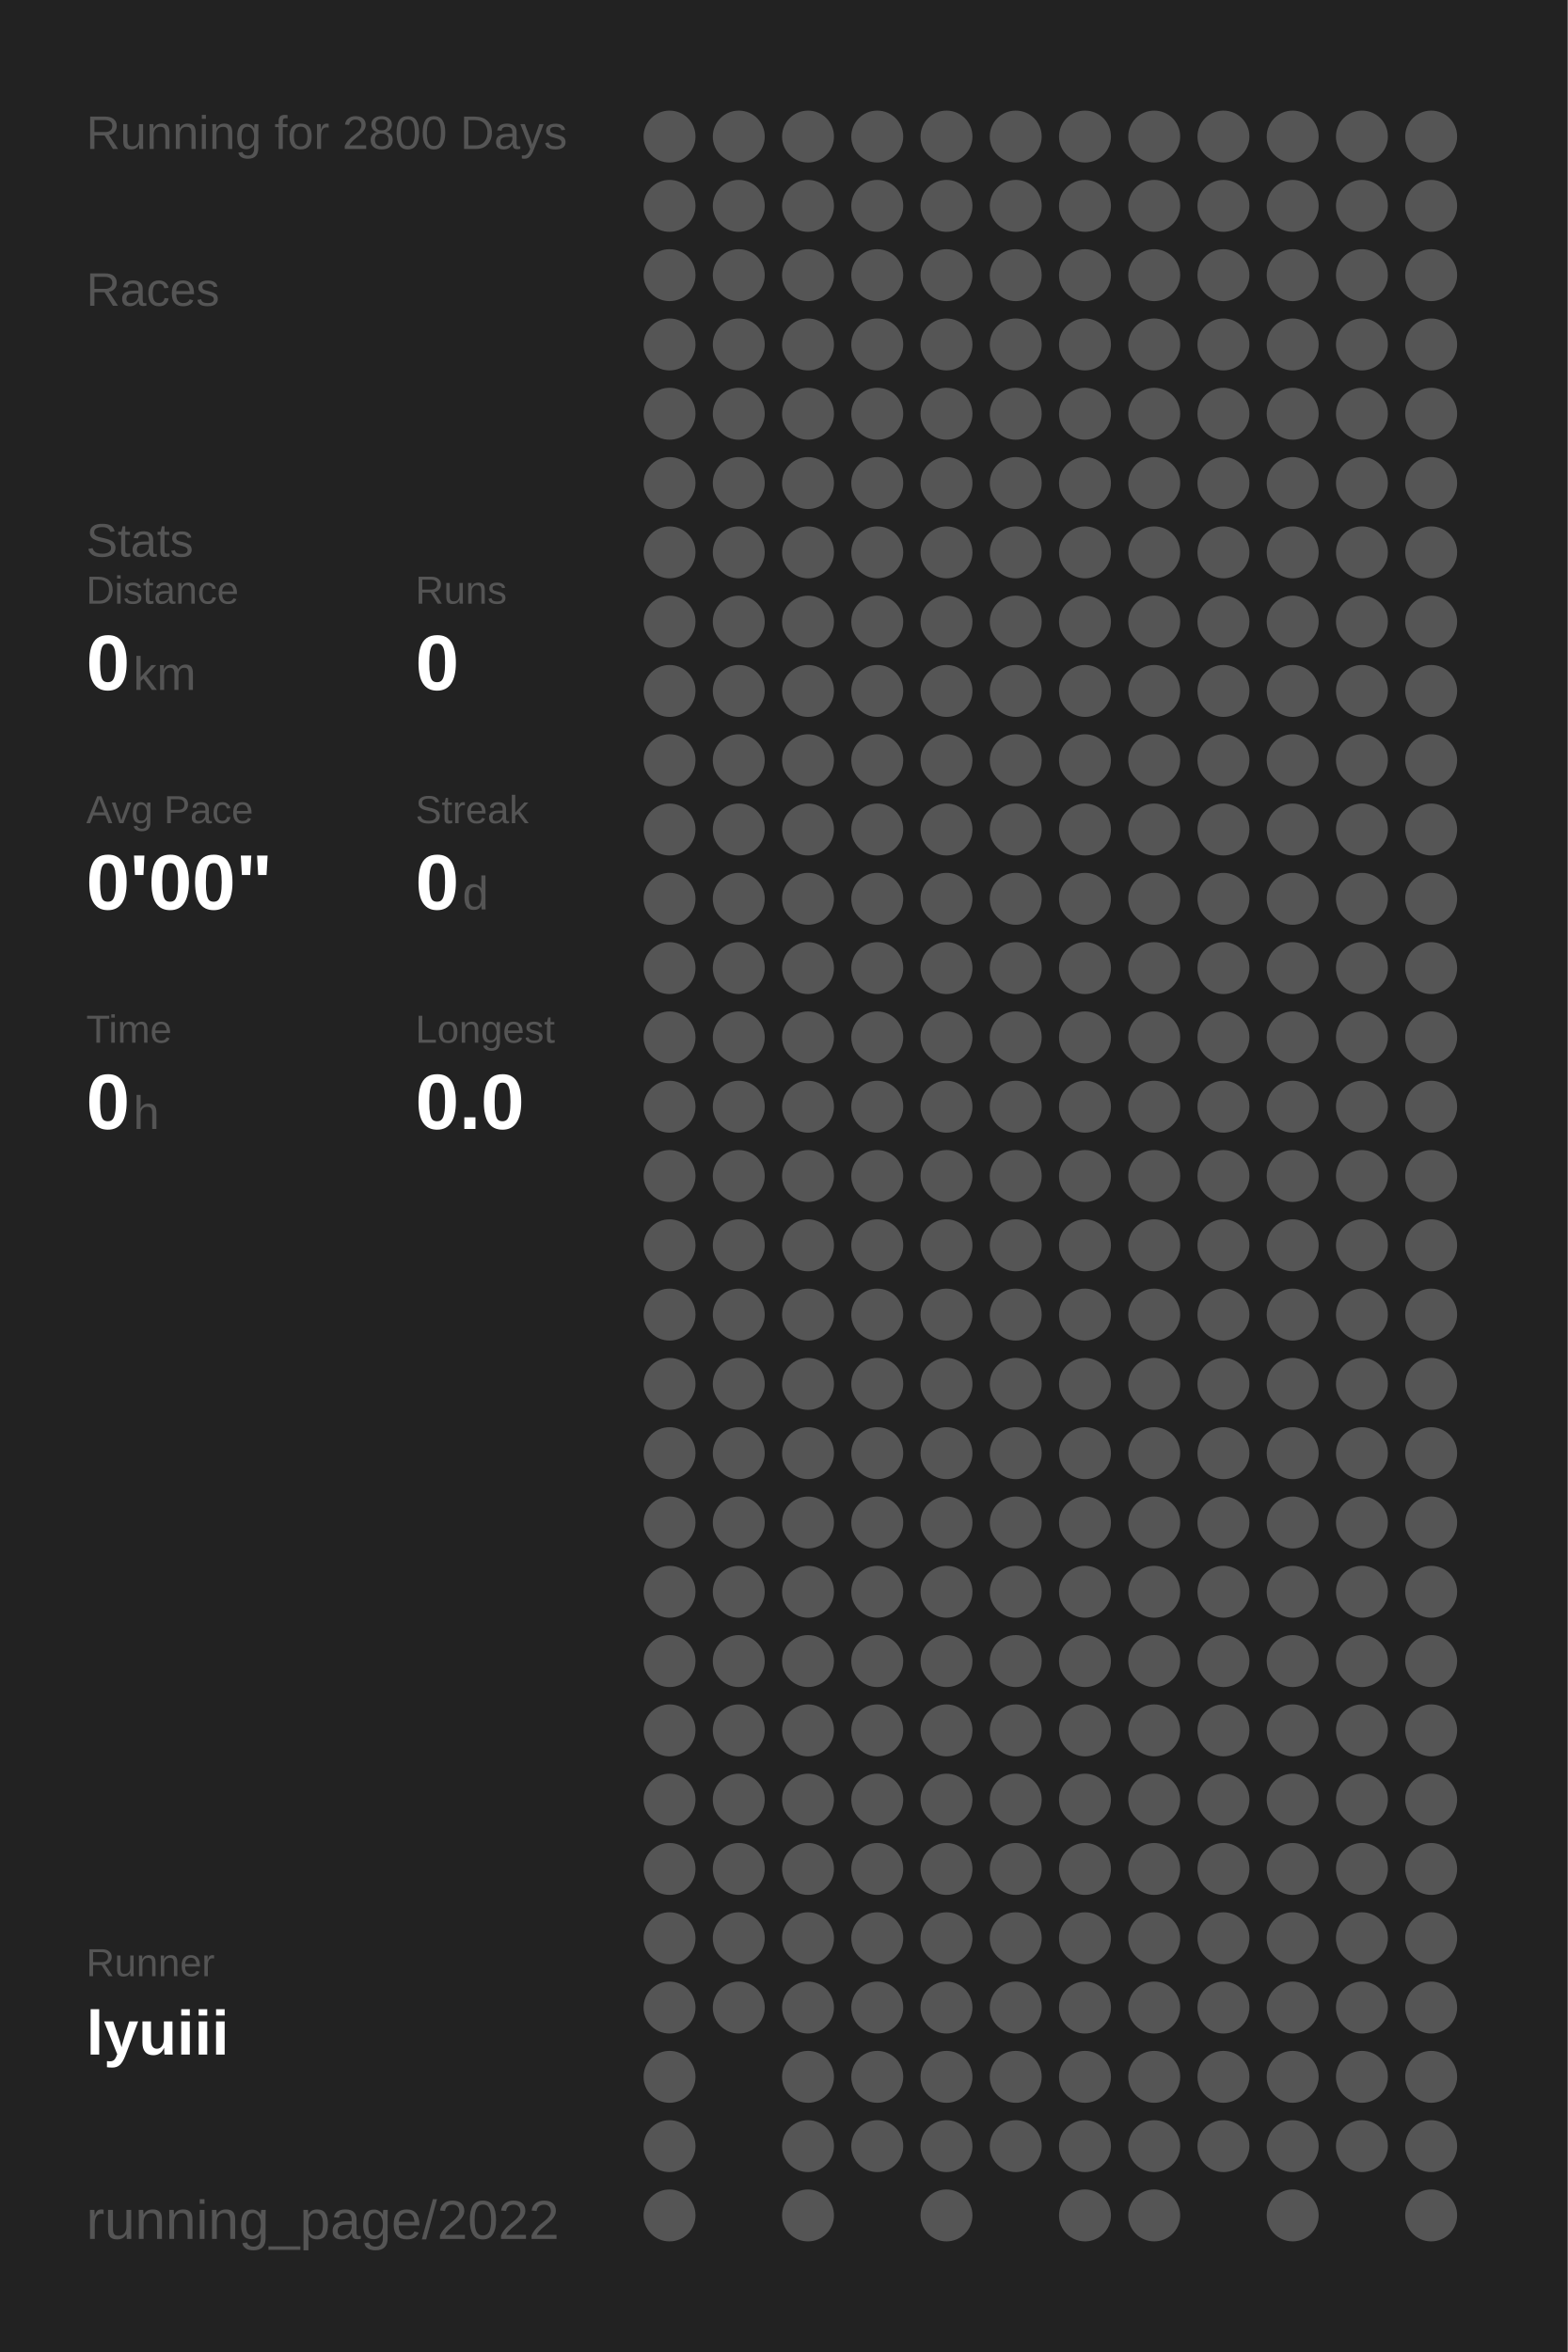
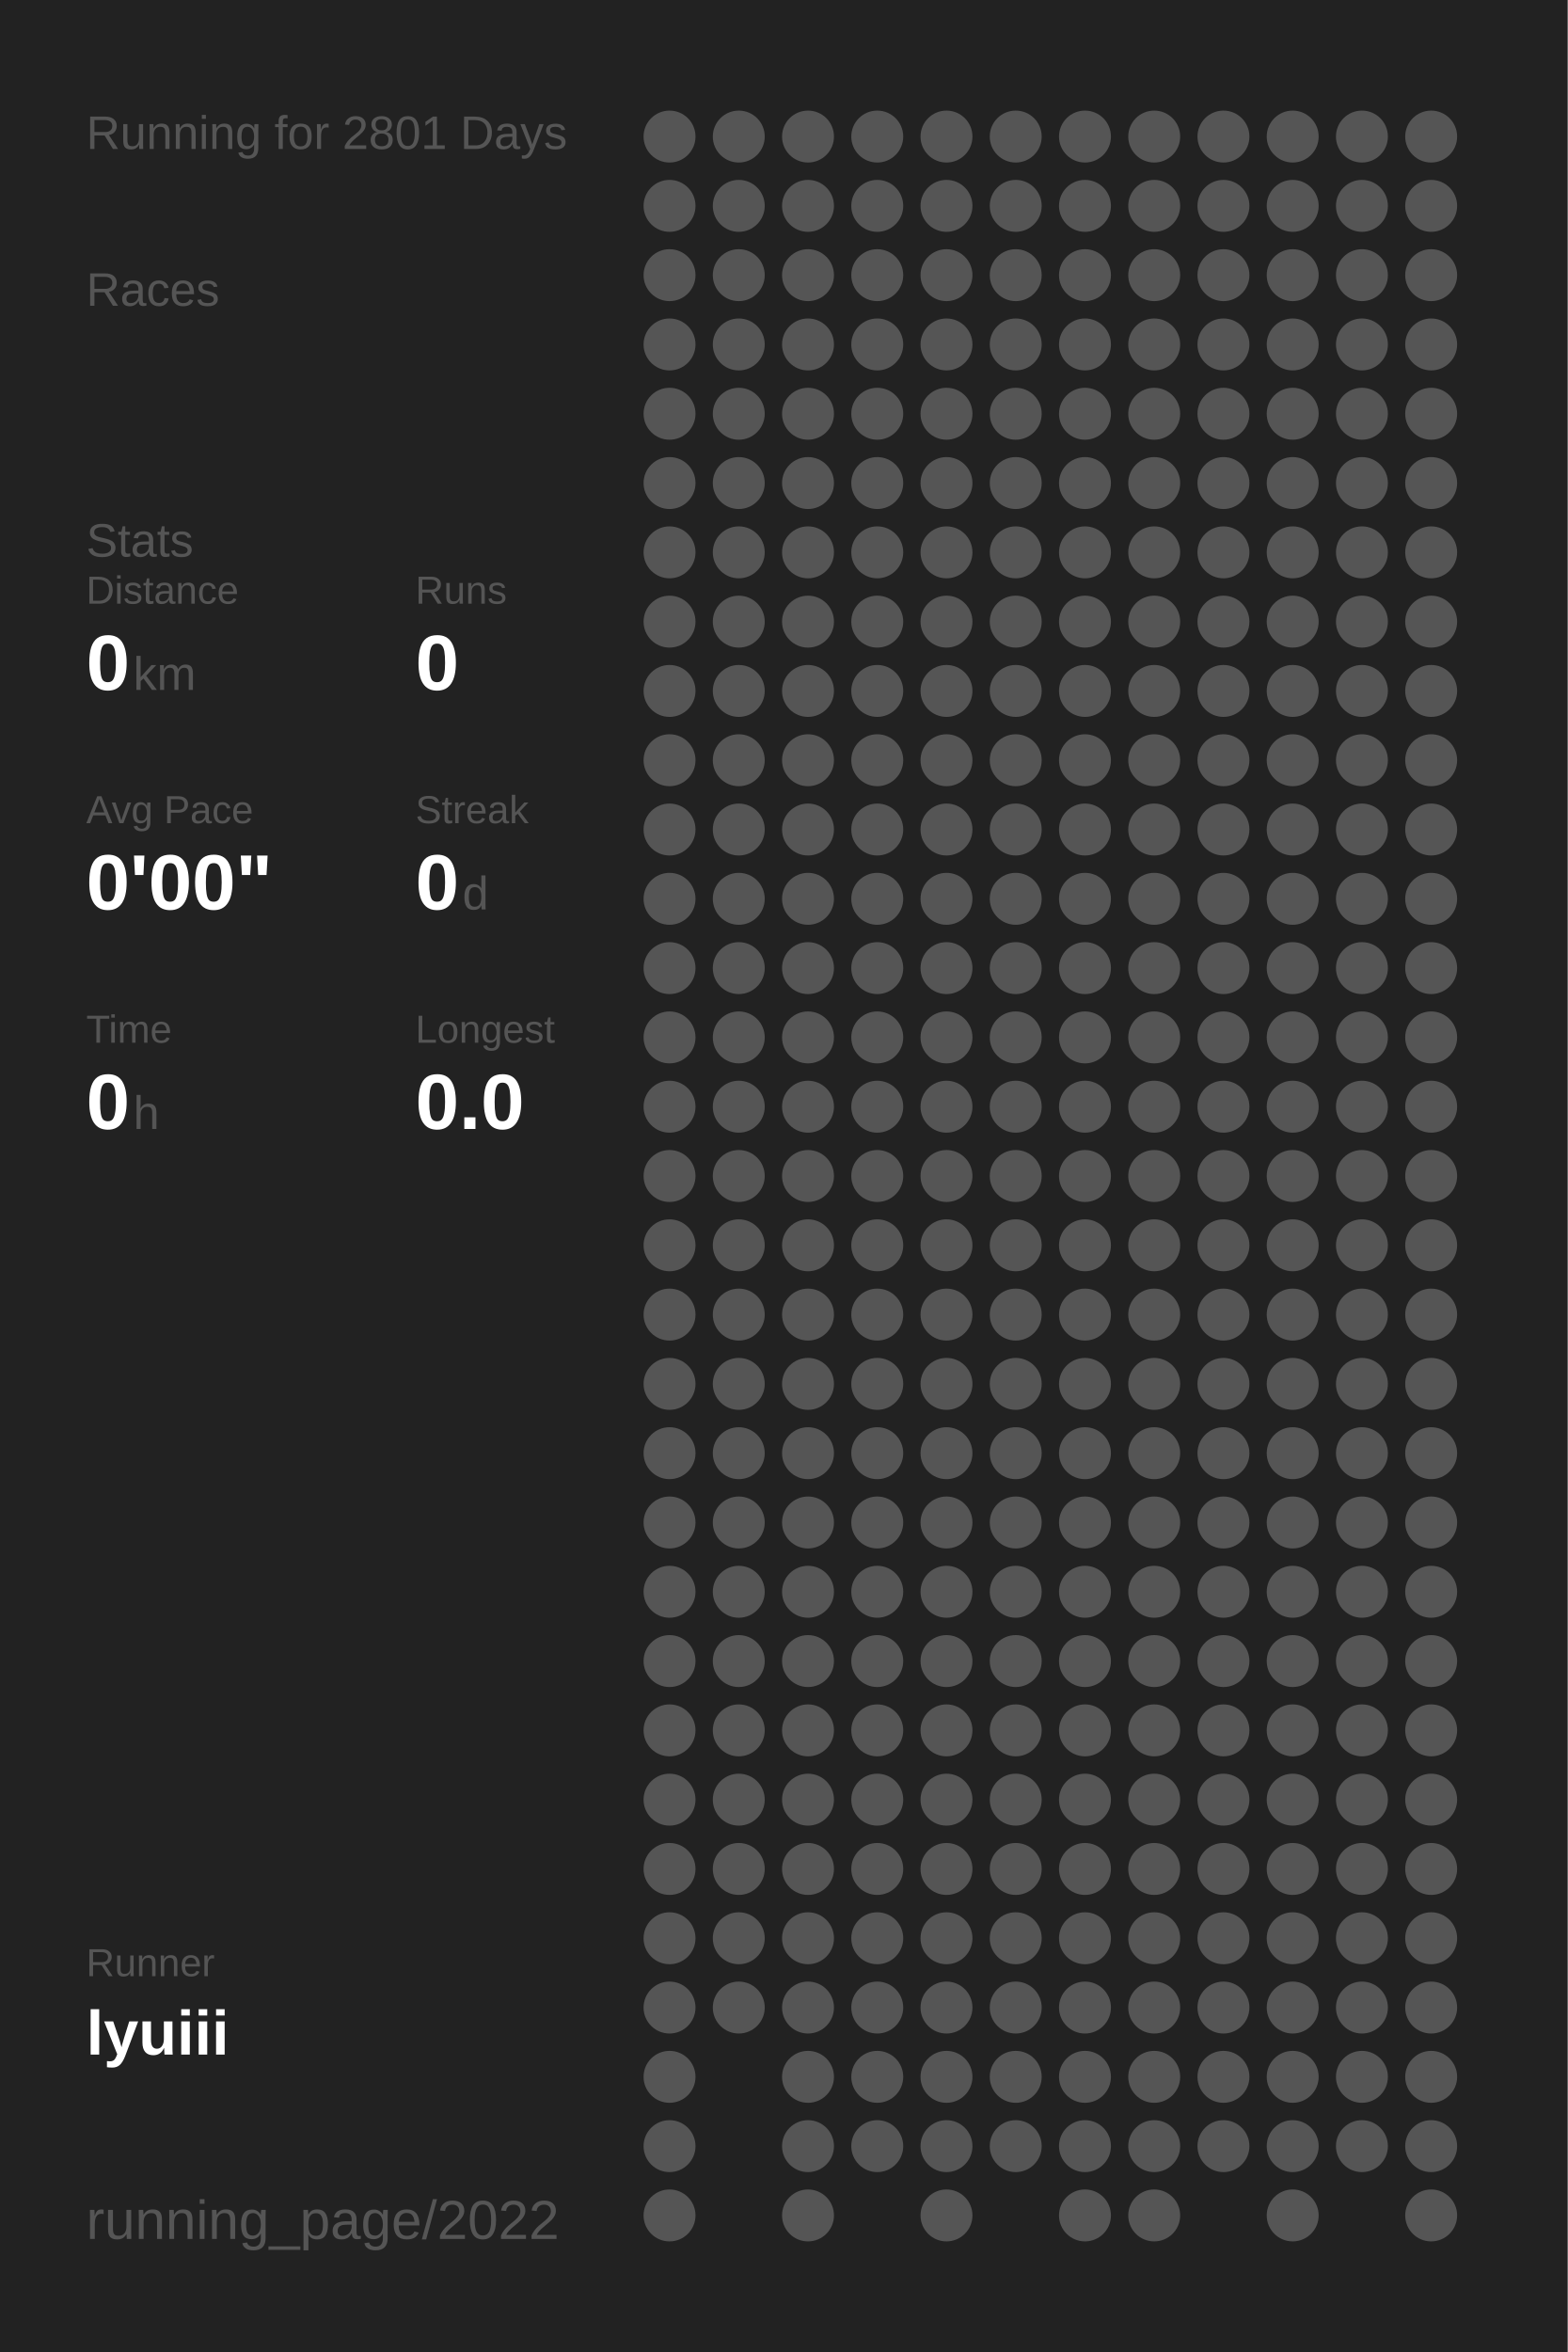
<svg xmlns="http://www.w3.org/2000/svg" baseProfile="full" height="300mm" version="1.1" viewBox="0,0,200,300" width="200mm">
  <defs />
  <rect fill="#222222" height="300" width="200" x="0" y="0" />
-   <text fill="#555555" style="font-size:6px; font-family:Arial;" x="11" y="19">Running for 2800 Days</text>
+   <text fill="#555555" style="font-size:6px; font-family:Arial;" x="11" y="19">Running for 2801 Days</text>
  <text fill="#555555" style="font-size:6px; font-family:Arial;" x="11" y="39">Races</text>
  <text fill="#555555" style="font-size:6px; font-family:Arial;" x="11" y="71">Stats</text>
  <text fill="#555555" style="font-size:5px; font-family:Arial;" x="11" y="77">Distance</text>
  <text fill="#FFFFFF" style="font-size:10px; font-family:Arial; font-weight:bold;" x="11" y="88">0</text>
  <text fill="#555555" style="font-size:6px; font-family:Arial;" x="17" y="88">km</text>
  <text fill="#555555" style="font-size:5px; font-family:Arial;" x="53" y="77">Runs</text>
  <text fill="#FFFFFF" style="font-size:10px; font-family:Arial; font-weight:bold;" x="53" y="88">0</text>
  <text fill="#555555" style="font-size:5px; font-family:Arial;" x="11" y="105">Avg Pace</text>
  <text fill="#FFFFFF" style="font-size:10px; font-family:Arial; font-weight:bold;" x="11" y="116">0'00"</text>
  <text fill="#555555" style="font-size:5px; font-family:Arial;" x="53" y="105">Streak</text>
  <text fill="#FFFFFF" style="font-size:10px; font-family:Arial; font-weight:bold;" x="53" y="116">0</text>
  <text fill="#555555" style="font-size:6px; font-family:Arial;" x="59" y="116">d</text>
  <text fill="#555555" style="font-size:5px; font-family:Arial;" x="11" y="133">Time</text>
  <text fill="#FFFFFF" style="font-size:10px; font-family:Arial; font-weight:bold;" x="11" y="144">0</text>
  <text fill="#555555" style="font-size:6px; font-family:Arial;" x="17" y="144">h</text>
  <text fill="#555555" style="font-size:5px; font-family:Arial;" x="53" y="133">Longest</text>
  <text fill="#FFFFFF" style="font-size:10px; font-family:Arial; font-weight:bold;" x="53" y="144">0.0</text>
  <text fill="#555555" style="font-size:5px; font-family:Arial;" x="11" y="252.065">Runner</text>
  <text fill="#FFFFFF" style="font-size:8px; font-family:Arial; font-weight:bold;" x="11" y="262.065">lyuiii</text>
  <text fill="#555555" style="font-size:7px; font-family:Arial;" x="11" y="285.581">running_page/2022</text>
  <circle cx="85.417" cy="17.419" fill="#555555" r="3.312" />
  <circle cx="85.417" cy="26.258" fill="#555555" r="3.312" />
  <circle cx="85.417" cy="35.097" fill="#555555" r="3.312" />
  <circle cx="85.417" cy="43.935" fill="#555555" r="3.312" />
  <circle cx="85.417" cy="52.774" fill="#555555" r="3.312" />
  <circle cx="85.417" cy="61.613" fill="#555555" r="3.312" />
  <circle cx="85.417" cy="70.452" fill="#555555" r="3.312" />
  <circle cx="85.417" cy="79.29" fill="#555555" r="3.312" />
  <circle cx="85.417" cy="88.129" fill="#555555" r="3.312" />
  <circle cx="85.417" cy="96.968" fill="#555555" r="3.312" />
  <circle cx="85.417" cy="105.806" fill="#555555" r="3.312" />
  <circle cx="85.417" cy="114.645" fill="#555555" r="3.312" />
  <circle cx="85.417" cy="123.484" fill="#555555" r="3.312" />
  <circle cx="85.417" cy="132.323" fill="#555555" r="3.312" />
  <circle cx="85.417" cy="141.161" fill="#555555" r="3.312" />
  <circle cx="85.417" cy="150" fill="#555555" r="3.312" />
  <circle cx="85.417" cy="158.839" fill="#555555" r="3.312" />
  <circle cx="85.417" cy="167.677" fill="#555555" r="3.312" />
  <circle cx="85.417" cy="176.516" fill="#555555" r="3.312" />
  <circle cx="85.417" cy="185.355" fill="#555555" r="3.312" />
  <circle cx="85.417" cy="194.194" fill="#555555" r="3.312" />
  <circle cx="85.417" cy="203.032" fill="#555555" r="3.312" />
  <circle cx="85.417" cy="211.871" fill="#555555" r="3.312" />
  <circle cx="85.417" cy="220.71" fill="#555555" r="3.312" />
  <circle cx="85.417" cy="229.548" fill="#555555" r="3.312" />
  <circle cx="85.417" cy="238.387" fill="#555555" r="3.312" />
  <circle cx="85.417" cy="247.226" fill="#555555" r="3.312" />
  <circle cx="85.417" cy="256.065" fill="#555555" r="3.312" />
  <circle cx="85.417" cy="264.903" fill="#555555" r="3.312" />
  <circle cx="85.417" cy="273.742" fill="#555555" r="3.312" />
  <circle cx="85.417" cy="282.581" fill="#555555" r="3.312" />
  <circle cx="94.25" cy="17.419" fill="#555555" r="3.312" />
  <circle cx="94.25" cy="26.258" fill="#555555" r="3.312" />
  <circle cx="94.25" cy="35.097" fill="#555555" r="3.312" />
  <circle cx="94.25" cy="43.935" fill="#555555" r="3.312" />
  <circle cx="94.25" cy="52.774" fill="#555555" r="3.312" />
  <circle cx="94.25" cy="61.613" fill="#555555" r="3.312" />
  <circle cx="94.25" cy="70.452" fill="#555555" r="3.312" />
  <circle cx="94.25" cy="79.29" fill="#555555" r="3.312" />
  <circle cx="94.25" cy="88.129" fill="#555555" r="3.312" />
  <circle cx="94.25" cy="96.968" fill="#555555" r="3.312" />
  <circle cx="94.25" cy="105.806" fill="#555555" r="3.312" />
  <circle cx="94.25" cy="114.645" fill="#555555" r="3.312" />
  <circle cx="94.25" cy="123.484" fill="#555555" r="3.312" />
  <circle cx="94.25" cy="132.323" fill="#555555" r="3.312" />
  <circle cx="94.25" cy="141.161" fill="#555555" r="3.312" />
  <circle cx="94.25" cy="150" fill="#555555" r="3.312" />
  <circle cx="94.25" cy="158.839" fill="#555555" r="3.312" />
  <circle cx="94.25" cy="167.677" fill="#555555" r="3.312" />
  <circle cx="94.25" cy="176.516" fill="#555555" r="3.312" />
  <circle cx="94.25" cy="185.355" fill="#555555" r="3.312" />
  <circle cx="94.25" cy="194.194" fill="#555555" r="3.312" />
  <circle cx="94.25" cy="203.032" fill="#555555" r="3.312" />
  <circle cx="94.25" cy="211.871" fill="#555555" r="3.312" />
  <circle cx="94.25" cy="220.71" fill="#555555" r="3.312" />
  <circle cx="94.25" cy="229.548" fill="#555555" r="3.312" />
  <circle cx="94.25" cy="238.387" fill="#555555" r="3.312" />
  <circle cx="94.25" cy="247.226" fill="#555555" r="3.312" />
  <circle cx="94.25" cy="256.065" fill="#555555" r="3.312" />
  <circle cx="103.083" cy="17.419" fill="#555555" r="3.312" />
  <circle cx="103.083" cy="26.258" fill="#555555" r="3.312" />
  <circle cx="103.083" cy="35.097" fill="#555555" r="3.312" />
  <circle cx="103.083" cy="43.935" fill="#555555" r="3.312" />
  <circle cx="103.083" cy="52.774" fill="#555555" r="3.312" />
  <circle cx="103.083" cy="61.613" fill="#555555" r="3.312" />
  <circle cx="103.083" cy="70.452" fill="#555555" r="3.312" />
  <circle cx="103.083" cy="79.29" fill="#555555" r="3.312" />
  <circle cx="103.083" cy="88.129" fill="#555555" r="3.312" />
  <circle cx="103.083" cy="96.968" fill="#555555" r="3.312" />
  <circle cx="103.083" cy="105.806" fill="#555555" r="3.312" />
  <circle cx="103.083" cy="114.645" fill="#555555" r="3.312" />
  <circle cx="103.083" cy="123.484" fill="#555555" r="3.312" />
  <circle cx="103.083" cy="132.323" fill="#555555" r="3.312" />
  <circle cx="103.083" cy="141.161" fill="#555555" r="3.312" />
  <circle cx="103.083" cy="150" fill="#555555" r="3.312" />
  <circle cx="103.083" cy="158.839" fill="#555555" r="3.312" />
  <circle cx="103.083" cy="167.677" fill="#555555" r="3.312" />
  <circle cx="103.083" cy="176.516" fill="#555555" r="3.312" />
  <circle cx="103.083" cy="185.355" fill="#555555" r="3.312" />
  <circle cx="103.083" cy="194.194" fill="#555555" r="3.312" />
  <circle cx="103.083" cy="203.032" fill="#555555" r="3.312" />
  <circle cx="103.083" cy="211.871" fill="#555555" r="3.312" />
  <circle cx="103.083" cy="220.71" fill="#555555" r="3.312" />
  <circle cx="103.083" cy="229.548" fill="#555555" r="3.312" />
  <circle cx="103.083" cy="238.387" fill="#555555" r="3.312" />
  <circle cx="103.083" cy="247.226" fill="#555555" r="3.312" />
  <circle cx="103.083" cy="256.065" fill="#555555" r="3.312" />
  <circle cx="103.083" cy="264.903" fill="#555555" r="3.312" />
  <circle cx="103.083" cy="273.742" fill="#555555" r="3.312" />
  <circle cx="103.083" cy="282.581" fill="#555555" r="3.312" />
  <circle cx="111.917" cy="17.419" fill="#555555" r="3.312" />
  <circle cx="111.917" cy="26.258" fill="#555555" r="3.312" />
  <circle cx="111.917" cy="35.097" fill="#555555" r="3.312" />
  <circle cx="111.917" cy="43.935" fill="#555555" r="3.312" />
  <circle cx="111.917" cy="52.774" fill="#555555" r="3.312" />
  <circle cx="111.917" cy="61.613" fill="#555555" r="3.312" />
  <circle cx="111.917" cy="70.452" fill="#555555" r="3.312" />
  <circle cx="111.917" cy="79.29" fill="#555555" r="3.312" />
  <circle cx="111.917" cy="88.129" fill="#555555" r="3.312" />
  <circle cx="111.917" cy="96.968" fill="#555555" r="3.312" />
  <circle cx="111.917" cy="105.806" fill="#555555" r="3.312" />
  <circle cx="111.917" cy="114.645" fill="#555555" r="3.312" />
  <circle cx="111.917" cy="123.484" fill="#555555" r="3.312" />
  <circle cx="111.917" cy="132.323" fill="#555555" r="3.312" />
  <circle cx="111.917" cy="141.161" fill="#555555" r="3.312" />
  <circle cx="111.917" cy="150" fill="#555555" r="3.312" />
  <circle cx="111.917" cy="158.839" fill="#555555" r="3.312" />
  <circle cx="111.917" cy="167.677" fill="#555555" r="3.312" />
  <circle cx="111.917" cy="176.516" fill="#555555" r="3.312" />
  <circle cx="111.917" cy="185.355" fill="#555555" r="3.312" />
  <circle cx="111.917" cy="194.194" fill="#555555" r="3.312" />
  <circle cx="111.917" cy="203.032" fill="#555555" r="3.312" />
  <circle cx="111.917" cy="211.871" fill="#555555" r="3.312" />
  <circle cx="111.917" cy="220.71" fill="#555555" r="3.312" />
  <circle cx="111.917" cy="229.548" fill="#555555" r="3.312" />
  <circle cx="111.917" cy="238.387" fill="#555555" r="3.312" />
  <circle cx="111.917" cy="247.226" fill="#555555" r="3.312" />
  <circle cx="111.917" cy="256.065" fill="#555555" r="3.312" />
  <circle cx="111.917" cy="264.903" fill="#555555" r="3.312" />
  <circle cx="111.917" cy="273.742" fill="#555555" r="3.312" />
  <circle cx="120.75" cy="17.419" fill="#555555" r="3.312" />
  <circle cx="120.75" cy="26.258" fill="#555555" r="3.312" />
  <circle cx="120.75" cy="35.097" fill="#555555" r="3.312" />
  <circle cx="120.75" cy="43.935" fill="#555555" r="3.312" />
  <circle cx="120.75" cy="52.774" fill="#555555" r="3.312" />
  <circle cx="120.75" cy="61.613" fill="#555555" r="3.312" />
  <circle cx="120.75" cy="70.452" fill="#555555" r="3.312" />
  <circle cx="120.75" cy="79.29" fill="#555555" r="3.312" />
  <circle cx="120.75" cy="88.129" fill="#555555" r="3.312" />
  <circle cx="120.75" cy="96.968" fill="#555555" r="3.312" />
  <circle cx="120.75" cy="105.806" fill="#555555" r="3.312" />
  <circle cx="120.75" cy="114.645" fill="#555555" r="3.312" />
  <circle cx="120.75" cy="123.484" fill="#555555" r="3.312" />
  <circle cx="120.75" cy="132.323" fill="#555555" r="3.312" />
  <circle cx="120.75" cy="141.161" fill="#555555" r="3.312" />
  <circle cx="120.75" cy="150" fill="#555555" r="3.312" />
  <circle cx="120.75" cy="158.839" fill="#555555" r="3.312" />
  <circle cx="120.75" cy="167.677" fill="#555555" r="3.312" />
  <circle cx="120.75" cy="176.516" fill="#555555" r="3.312" />
  <circle cx="120.75" cy="185.355" fill="#555555" r="3.312" />
  <circle cx="120.75" cy="194.194" fill="#555555" r="3.312" />
  <circle cx="120.75" cy="203.032" fill="#555555" r="3.312" />
  <circle cx="120.75" cy="211.871" fill="#555555" r="3.312" />
  <circle cx="120.75" cy="220.71" fill="#555555" r="3.312" />
  <circle cx="120.75" cy="229.548" fill="#555555" r="3.312" />
  <circle cx="120.75" cy="238.387" fill="#555555" r="3.312" />
  <circle cx="120.75" cy="247.226" fill="#555555" r="3.312" />
  <circle cx="120.75" cy="256.065" fill="#555555" r="3.312" />
  <circle cx="120.75" cy="264.903" fill="#555555" r="3.312" />
  <circle cx="120.75" cy="273.742" fill="#555555" r="3.312" />
  <circle cx="120.75" cy="282.581" fill="#555555" r="3.312" />
  <circle cx="129.583" cy="17.419" fill="#555555" r="3.312" />
  <circle cx="129.583" cy="26.258" fill="#555555" r="3.312" />
  <circle cx="129.583" cy="35.097" fill="#555555" r="3.312" />
  <circle cx="129.583" cy="43.935" fill="#555555" r="3.312" />
  <circle cx="129.583" cy="52.774" fill="#555555" r="3.312" />
  <circle cx="129.583" cy="61.613" fill="#555555" r="3.312" />
  <circle cx="129.583" cy="70.452" fill="#555555" r="3.312" />
  <circle cx="129.583" cy="79.29" fill="#555555" r="3.312" />
  <circle cx="129.583" cy="88.129" fill="#555555" r="3.312" />
  <circle cx="129.583" cy="96.968" fill="#555555" r="3.312" />
  <circle cx="129.583" cy="105.806" fill="#555555" r="3.312" />
  <circle cx="129.583" cy="114.645" fill="#555555" r="3.312" />
  <circle cx="129.583" cy="123.484" fill="#555555" r="3.312" />
  <circle cx="129.583" cy="132.323" fill="#555555" r="3.312" />
  <circle cx="129.583" cy="141.161" fill="#555555" r="3.312" />
  <circle cx="129.583" cy="150" fill="#555555" r="3.312" />
  <circle cx="129.583" cy="158.839" fill="#555555" r="3.312" />
  <circle cx="129.583" cy="167.677" fill="#555555" r="3.312" />
  <circle cx="129.583" cy="176.516" fill="#555555" r="3.312" />
  <circle cx="129.583" cy="185.355" fill="#555555" r="3.312" />
  <circle cx="129.583" cy="194.194" fill="#555555" r="3.312" />
  <circle cx="129.583" cy="203.032" fill="#555555" r="3.312" />
  <circle cx="129.583" cy="211.871" fill="#555555" r="3.312" />
  <circle cx="129.583" cy="220.71" fill="#555555" r="3.312" />
  <circle cx="129.583" cy="229.548" fill="#555555" r="3.312" />
  <circle cx="129.583" cy="238.387" fill="#555555" r="3.312" />
  <circle cx="129.583" cy="247.226" fill="#555555" r="3.312" />
  <circle cx="129.583" cy="256.065" fill="#555555" r="3.312" />
  <circle cx="129.583" cy="264.903" fill="#555555" r="3.312" />
  <circle cx="129.583" cy="273.742" fill="#555555" r="3.312" />
  <circle cx="138.417" cy="17.419" fill="#555555" r="3.312" />
  <circle cx="138.417" cy="26.258" fill="#555555" r="3.312" />
  <circle cx="138.417" cy="35.097" fill="#555555" r="3.312" />
  <circle cx="138.417" cy="43.935" fill="#555555" r="3.312" />
  <circle cx="138.417" cy="52.774" fill="#555555" r="3.312" />
  <circle cx="138.417" cy="61.613" fill="#555555" r="3.312" />
  <circle cx="138.417" cy="70.452" fill="#555555" r="3.312" />
  <circle cx="138.417" cy="79.29" fill="#555555" r="3.312" />
  <circle cx="138.417" cy="88.129" fill="#555555" r="3.312" />
  <circle cx="138.417" cy="96.968" fill="#555555" r="3.312" />
  <circle cx="138.417" cy="105.806" fill="#555555" r="3.312" />
  <circle cx="138.417" cy="114.645" fill="#555555" r="3.312" />
  <circle cx="138.417" cy="123.484" fill="#555555" r="3.312" />
  <circle cx="138.417" cy="132.323" fill="#555555" r="3.312" />
  <circle cx="138.417" cy="141.161" fill="#555555" r="3.312" />
  <circle cx="138.417" cy="150" fill="#555555" r="3.312" />
  <circle cx="138.417" cy="158.839" fill="#555555" r="3.312" />
  <circle cx="138.417" cy="167.677" fill="#555555" r="3.312" />
  <circle cx="138.417" cy="176.516" fill="#555555" r="3.312" />
  <circle cx="138.417" cy="185.355" fill="#555555" r="3.312" />
  <circle cx="138.417" cy="194.194" fill="#555555" r="3.312" />
  <circle cx="138.417" cy="203.032" fill="#555555" r="3.312" />
  <circle cx="138.417" cy="211.871" fill="#555555" r="3.312" />
  <circle cx="138.417" cy="220.71" fill="#555555" r="3.312" />
  <circle cx="138.417" cy="229.548" fill="#555555" r="3.312" />
  <circle cx="138.417" cy="238.387" fill="#555555" r="3.312" />
  <circle cx="138.417" cy="247.226" fill="#555555" r="3.312" />
  <circle cx="138.417" cy="256.065" fill="#555555" r="3.312" />
  <circle cx="138.417" cy="264.903" fill="#555555" r="3.312" />
  <circle cx="138.417" cy="273.742" fill="#555555" r="3.312" />
  <circle cx="138.417" cy="282.581" fill="#555555" r="3.312" />
  <circle cx="147.25" cy="17.419" fill="#555555" r="3.312" />
  <circle cx="147.25" cy="26.258" fill="#555555" r="3.312" />
  <circle cx="147.25" cy="35.097" fill="#555555" r="3.312" />
  <circle cx="147.25" cy="43.935" fill="#555555" r="3.312" />
  <circle cx="147.25" cy="52.774" fill="#555555" r="3.312" />
  <circle cx="147.25" cy="61.613" fill="#555555" r="3.312" />
  <circle cx="147.25" cy="70.452" fill="#555555" r="3.312" />
  <circle cx="147.25" cy="79.29" fill="#555555" r="3.312" />
  <circle cx="147.25" cy="88.129" fill="#555555" r="3.312" />
  <circle cx="147.25" cy="96.968" fill="#555555" r="3.312" />
  <circle cx="147.25" cy="105.806" fill="#555555" r="3.312" />
  <circle cx="147.25" cy="114.645" fill="#555555" r="3.312" />
  <circle cx="147.25" cy="123.484" fill="#555555" r="3.312" />
  <circle cx="147.25" cy="132.323" fill="#555555" r="3.312" />
  <circle cx="147.25" cy="141.161" fill="#555555" r="3.312" />
  <circle cx="147.25" cy="150" fill="#555555" r="3.312" />
  <circle cx="147.25" cy="158.839" fill="#555555" r="3.312" />
  <circle cx="147.25" cy="167.677" fill="#555555" r="3.312" />
  <circle cx="147.25" cy="176.516" fill="#555555" r="3.312" />
  <circle cx="147.25" cy="185.355" fill="#555555" r="3.312" />
  <circle cx="147.25" cy="194.194" fill="#555555" r="3.312" />
  <circle cx="147.25" cy="203.032" fill="#555555" r="3.312" />
  <circle cx="147.25" cy="211.871" fill="#555555" r="3.312" />
  <circle cx="147.25" cy="220.71" fill="#555555" r="3.312" />
  <circle cx="147.25" cy="229.548" fill="#555555" r="3.312" />
  <circle cx="147.25" cy="238.387" fill="#555555" r="3.312" />
  <circle cx="147.25" cy="247.226" fill="#555555" r="3.312" />
  <circle cx="147.25" cy="256.065" fill="#555555" r="3.312" />
  <circle cx="147.25" cy="264.903" fill="#555555" r="3.312" />
  <circle cx="147.25" cy="273.742" fill="#555555" r="3.312" />
  <circle cx="147.25" cy="282.581" fill="#555555" r="3.312" />
  <circle cx="156.083" cy="17.419" fill="#555555" r="3.312" />
  <circle cx="156.083" cy="26.258" fill="#555555" r="3.312" />
  <circle cx="156.083" cy="35.097" fill="#555555" r="3.312" />
  <circle cx="156.083" cy="43.935" fill="#555555" r="3.312" />
  <circle cx="156.083" cy="52.774" fill="#555555" r="3.312" />
  <circle cx="156.083" cy="61.613" fill="#555555" r="3.312" />
  <circle cx="156.083" cy="70.452" fill="#555555" r="3.312" />
  <circle cx="156.083" cy="79.29" fill="#555555" r="3.312" />
  <circle cx="156.083" cy="88.129" fill="#555555" r="3.312" />
  <circle cx="156.083" cy="96.968" fill="#555555" r="3.312" />
  <circle cx="156.083" cy="105.806" fill="#555555" r="3.312" />
  <circle cx="156.083" cy="114.645" fill="#555555" r="3.312" />
  <circle cx="156.083" cy="123.484" fill="#555555" r="3.312" />
  <circle cx="156.083" cy="132.323" fill="#555555" r="3.312" />
  <circle cx="156.083" cy="141.161" fill="#555555" r="3.312" />
  <circle cx="156.083" cy="150" fill="#555555" r="3.312" />
  <circle cx="156.083" cy="158.839" fill="#555555" r="3.312" />
  <circle cx="156.083" cy="167.677" fill="#555555" r="3.312" />
  <circle cx="156.083" cy="176.516" fill="#555555" r="3.312" />
  <circle cx="156.083" cy="185.355" fill="#555555" r="3.312" />
  <circle cx="156.083" cy="194.194" fill="#555555" r="3.312" />
  <circle cx="156.083" cy="203.032" fill="#555555" r="3.312" />
  <circle cx="156.083" cy="211.871" fill="#555555" r="3.312" />
  <circle cx="156.083" cy="220.71" fill="#555555" r="3.312" />
  <circle cx="156.083" cy="229.548" fill="#555555" r="3.312" />
  <circle cx="156.083" cy="238.387" fill="#555555" r="3.312" />
  <circle cx="156.083" cy="247.226" fill="#555555" r="3.312" />
  <circle cx="156.083" cy="256.065" fill="#555555" r="3.312" />
  <circle cx="156.083" cy="264.903" fill="#555555" r="3.312" />
  <circle cx="156.083" cy="273.742" fill="#555555" r="3.312" />
  <circle cx="164.917" cy="17.419" fill="#555555" r="3.312" />
  <circle cx="164.917" cy="26.258" fill="#555555" r="3.312" />
  <circle cx="164.917" cy="35.097" fill="#555555" r="3.312" />
  <circle cx="164.917" cy="43.935" fill="#555555" r="3.312" />
  <circle cx="164.917" cy="52.774" fill="#555555" r="3.312" />
  <circle cx="164.917" cy="61.613" fill="#555555" r="3.312" />
  <circle cx="164.917" cy="70.452" fill="#555555" r="3.312" />
  <circle cx="164.917" cy="79.29" fill="#555555" r="3.312" />
  <circle cx="164.917" cy="88.129" fill="#555555" r="3.312" />
  <circle cx="164.917" cy="96.968" fill="#555555" r="3.312" />
  <circle cx="164.917" cy="105.806" fill="#555555" r="3.312" />
  <circle cx="164.917" cy="114.645" fill="#555555" r="3.312" />
  <circle cx="164.917" cy="123.484" fill="#555555" r="3.312" />
  <circle cx="164.917" cy="132.323" fill="#555555" r="3.312" />
  <circle cx="164.917" cy="141.161" fill="#555555" r="3.312" />
  <circle cx="164.917" cy="150" fill="#555555" r="3.312" />
  <circle cx="164.917" cy="158.839" fill="#555555" r="3.312" />
  <circle cx="164.917" cy="167.677" fill="#555555" r="3.312" />
  <circle cx="164.917" cy="176.516" fill="#555555" r="3.312" />
  <circle cx="164.917" cy="185.355" fill="#555555" r="3.312" />
  <circle cx="164.917" cy="194.194" fill="#555555" r="3.312" />
  <circle cx="164.917" cy="203.032" fill="#555555" r="3.312" />
  <circle cx="164.917" cy="211.871" fill="#555555" r="3.312" />
  <circle cx="164.917" cy="220.71" fill="#555555" r="3.312" />
  <circle cx="164.917" cy="229.548" fill="#555555" r="3.312" />
  <circle cx="164.917" cy="238.387" fill="#555555" r="3.312" />
  <circle cx="164.917" cy="247.226" fill="#555555" r="3.312" />
  <circle cx="164.917" cy="256.065" fill="#555555" r="3.312" />
  <circle cx="164.917" cy="264.903" fill="#555555" r="3.312" />
  <circle cx="164.917" cy="273.742" fill="#555555" r="3.312" />
  <circle cx="164.917" cy="282.581" fill="#555555" r="3.312" />
  <circle cx="173.75" cy="17.419" fill="#555555" r="3.312" />
  <circle cx="173.75" cy="26.258" fill="#555555" r="3.312" />
  <circle cx="173.75" cy="35.097" fill="#555555" r="3.312" />
  <circle cx="173.75" cy="43.935" fill="#555555" r="3.312" />
  <circle cx="173.75" cy="52.774" fill="#555555" r="3.312" />
  <circle cx="173.75" cy="61.613" fill="#555555" r="3.312" />
  <circle cx="173.75" cy="70.452" fill="#555555" r="3.312" />
  <circle cx="173.75" cy="79.29" fill="#555555" r="3.312" />
  <circle cx="173.75" cy="88.129" fill="#555555" r="3.312" />
  <circle cx="173.75" cy="96.968" fill="#555555" r="3.312" />
  <circle cx="173.75" cy="105.806" fill="#555555" r="3.312" />
  <circle cx="173.75" cy="114.645" fill="#555555" r="3.312" />
  <circle cx="173.75" cy="123.484" fill="#555555" r="3.312" />
  <circle cx="173.75" cy="132.323" fill="#555555" r="3.312" />
  <circle cx="173.75" cy="141.161" fill="#555555" r="3.312" />
  <circle cx="173.75" cy="150" fill="#555555" r="3.312" />
  <circle cx="173.75" cy="158.839" fill="#555555" r="3.312" />
  <circle cx="173.75" cy="167.677" fill="#555555" r="3.312" />
  <circle cx="173.75" cy="176.516" fill="#555555" r="3.312" />
  <circle cx="173.75" cy="185.355" fill="#555555" r="3.312" />
  <circle cx="173.75" cy="194.194" fill="#555555" r="3.312" />
  <circle cx="173.75" cy="203.032" fill="#555555" r="3.312" />
  <circle cx="173.75" cy="211.871" fill="#555555" r="3.312" />
  <circle cx="173.75" cy="220.71" fill="#555555" r="3.312" />
  <circle cx="173.75" cy="229.548" fill="#555555" r="3.312" />
  <circle cx="173.75" cy="238.387" fill="#555555" r="3.312" />
  <circle cx="173.75" cy="247.226" fill="#555555" r="3.312" />
  <circle cx="173.75" cy="256.065" fill="#555555" r="3.312" />
  <circle cx="173.75" cy="264.903" fill="#555555" r="3.312" />
  <circle cx="173.75" cy="273.742" fill="#555555" r="3.312" />
  <circle cx="182.583" cy="17.419" fill="#555555" r="3.312" />
  <circle cx="182.583" cy="26.258" fill="#555555" r="3.312" />
  <circle cx="182.583" cy="35.097" fill="#555555" r="3.312" />
  <circle cx="182.583" cy="43.935" fill="#555555" r="3.312" />
  <circle cx="182.583" cy="52.774" fill="#555555" r="3.312" />
  <circle cx="182.583" cy="61.613" fill="#555555" r="3.312" />
  <circle cx="182.583" cy="70.452" fill="#555555" r="3.312" />
  <circle cx="182.583" cy="79.29" fill="#555555" r="3.312" />
  <circle cx="182.583" cy="88.129" fill="#555555" r="3.312" />
  <circle cx="182.583" cy="96.968" fill="#555555" r="3.312" />
  <circle cx="182.583" cy="105.806" fill="#555555" r="3.312" />
  <circle cx="182.583" cy="114.645" fill="#555555" r="3.312" />
  <circle cx="182.583" cy="123.484" fill="#555555" r="3.312" />
  <circle cx="182.583" cy="132.323" fill="#555555" r="3.312" />
  <circle cx="182.583" cy="141.161" fill="#555555" r="3.312" />
  <circle cx="182.583" cy="150" fill="#555555" r="3.312" />
  <circle cx="182.583" cy="158.839" fill="#555555" r="3.312" />
  <circle cx="182.583" cy="167.677" fill="#555555" r="3.312" />
  <circle cx="182.583" cy="176.516" fill="#555555" r="3.312" />
  <circle cx="182.583" cy="185.355" fill="#555555" r="3.312" />
  <circle cx="182.583" cy="194.194" fill="#555555" r="3.312" />
  <circle cx="182.583" cy="203.032" fill="#555555" r="3.312" />
  <circle cx="182.583" cy="211.871" fill="#555555" r="3.312" />
  <circle cx="182.583" cy="220.71" fill="#555555" r="3.312" />
  <circle cx="182.583" cy="229.548" fill="#555555" r="3.312" />
  <circle cx="182.583" cy="238.387" fill="#555555" r="3.312" />
  <circle cx="182.583" cy="247.226" fill="#555555" r="3.312" />
  <circle cx="182.583" cy="256.065" fill="#555555" r="3.312" />
  <circle cx="182.583" cy="264.903" fill="#555555" r="3.312" />
  <circle cx="182.583" cy="273.742" fill="#555555" r="3.312" />
  <circle cx="182.583" cy="282.581" fill="#555555" r="3.312" />
</svg>
